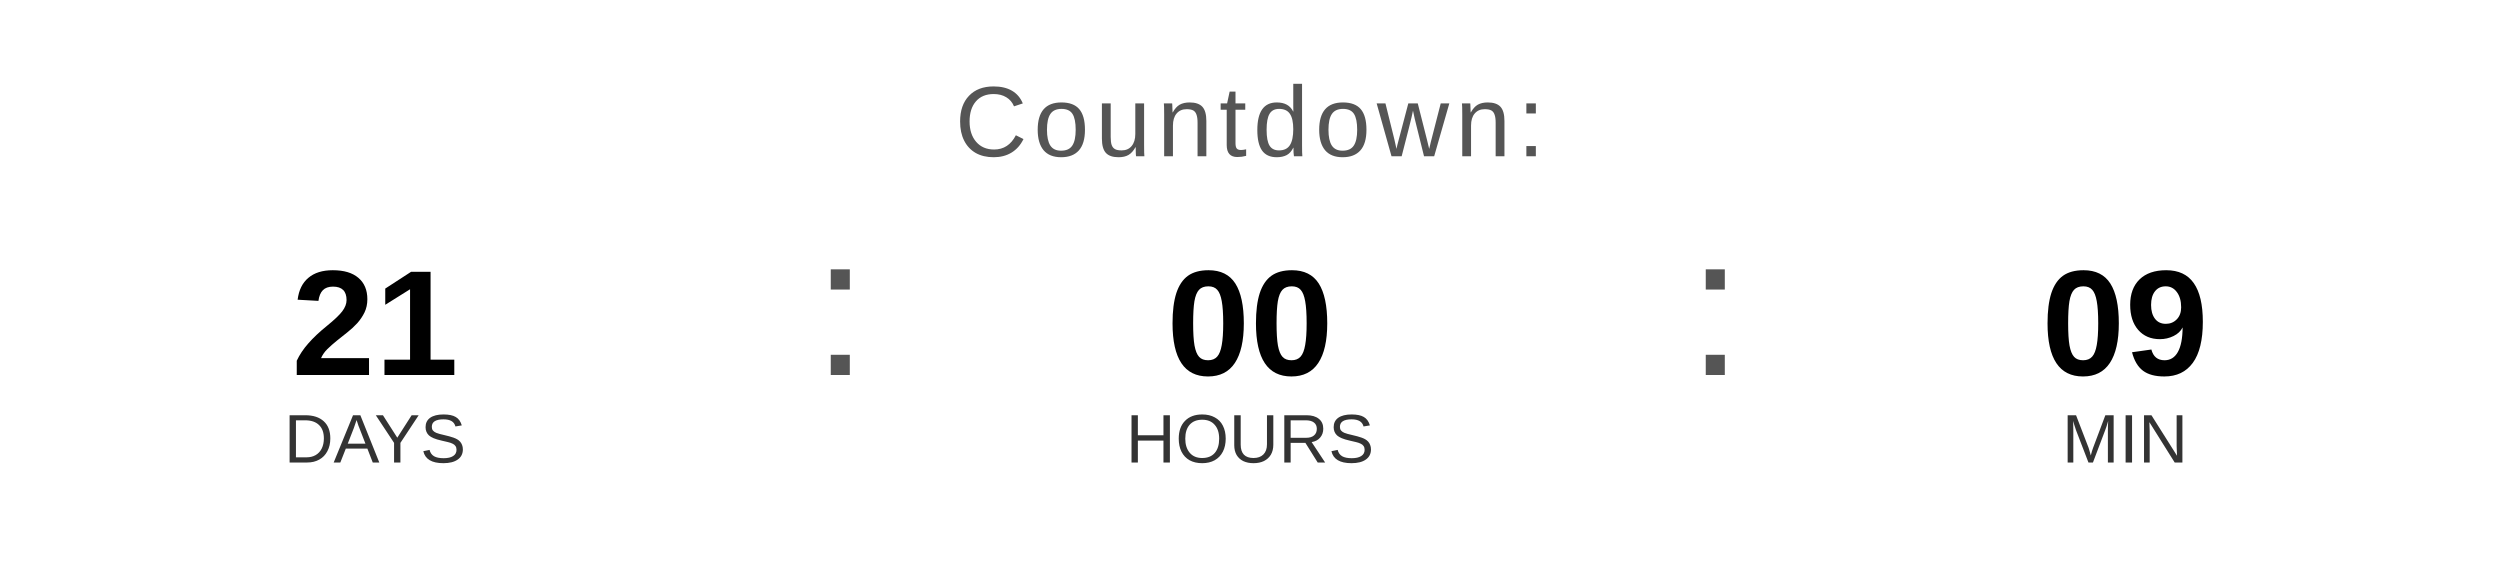
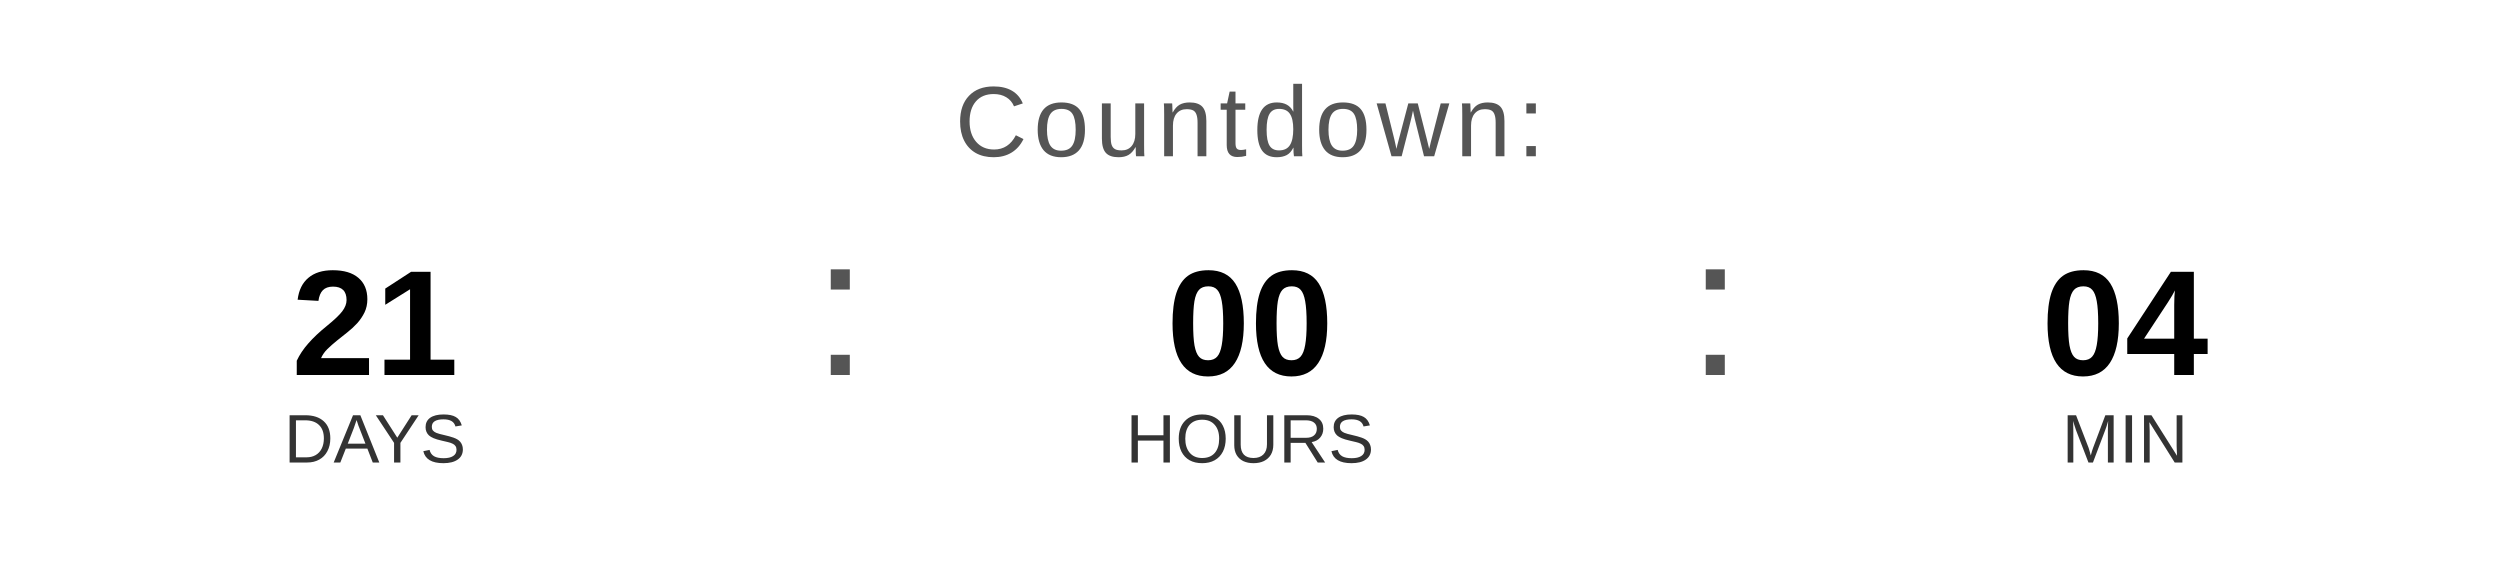
<svg xmlns="http://www.w3.org/2000/svg" width="400" height="90" viewBox="0 0 400 90">
  <text x="200" y="25" font-family="Arial, Helvetica, sans-serif" font-size="16" fill="#555555" text-anchor="middle" letter-spacing="1">
    Countdown:
  </text>
  <text x="60" y="60" font-family="Arial, Helvetica, sans-serif" font-size="24" font-weight="bold" fill="#000000" text-anchor="middle">21</text>
  <text x="60" y="74" font-family="Arial, Helvetica, sans-serif" font-size="11" fill="#333333" text-anchor="middle">DAYS</text>
  <text x="130" y="60" font-family="Arial, sans-serif" font-size="32" fill="#555555">:</text>
  <text x="200" y="60" font-family="Arial, Helvetica, sans-serif" font-size="24" font-weight="bold" fill="#000000" text-anchor="middle">00</text>
  <text x="200" y="74" font-family="Arial, Helvetica, sans-serif" font-size="11" fill="#333333" text-anchor="middle">HOURS</text>
  <text x="270" y="60" font-family="Arial, sans-serif" font-size="32" fill="#555555">:</text>
-   <text x="340" y="60" font-family="Arial, Helvetica, sans-serif" font-size="24" font-weight="bold" fill="#000000" text-anchor="middle">09</text>
+   <text x="340" y="60" font-family="Arial, Helvetica, sans-serif" font-size="24" font-weight="bold" fill="#000000" text-anchor="middle">04</text>
  <text x="340" y="74" font-family="Arial, Helvetica, sans-serif" font-size="11" fill="#333333" text-anchor="middle">MIN</text>
</svg>
